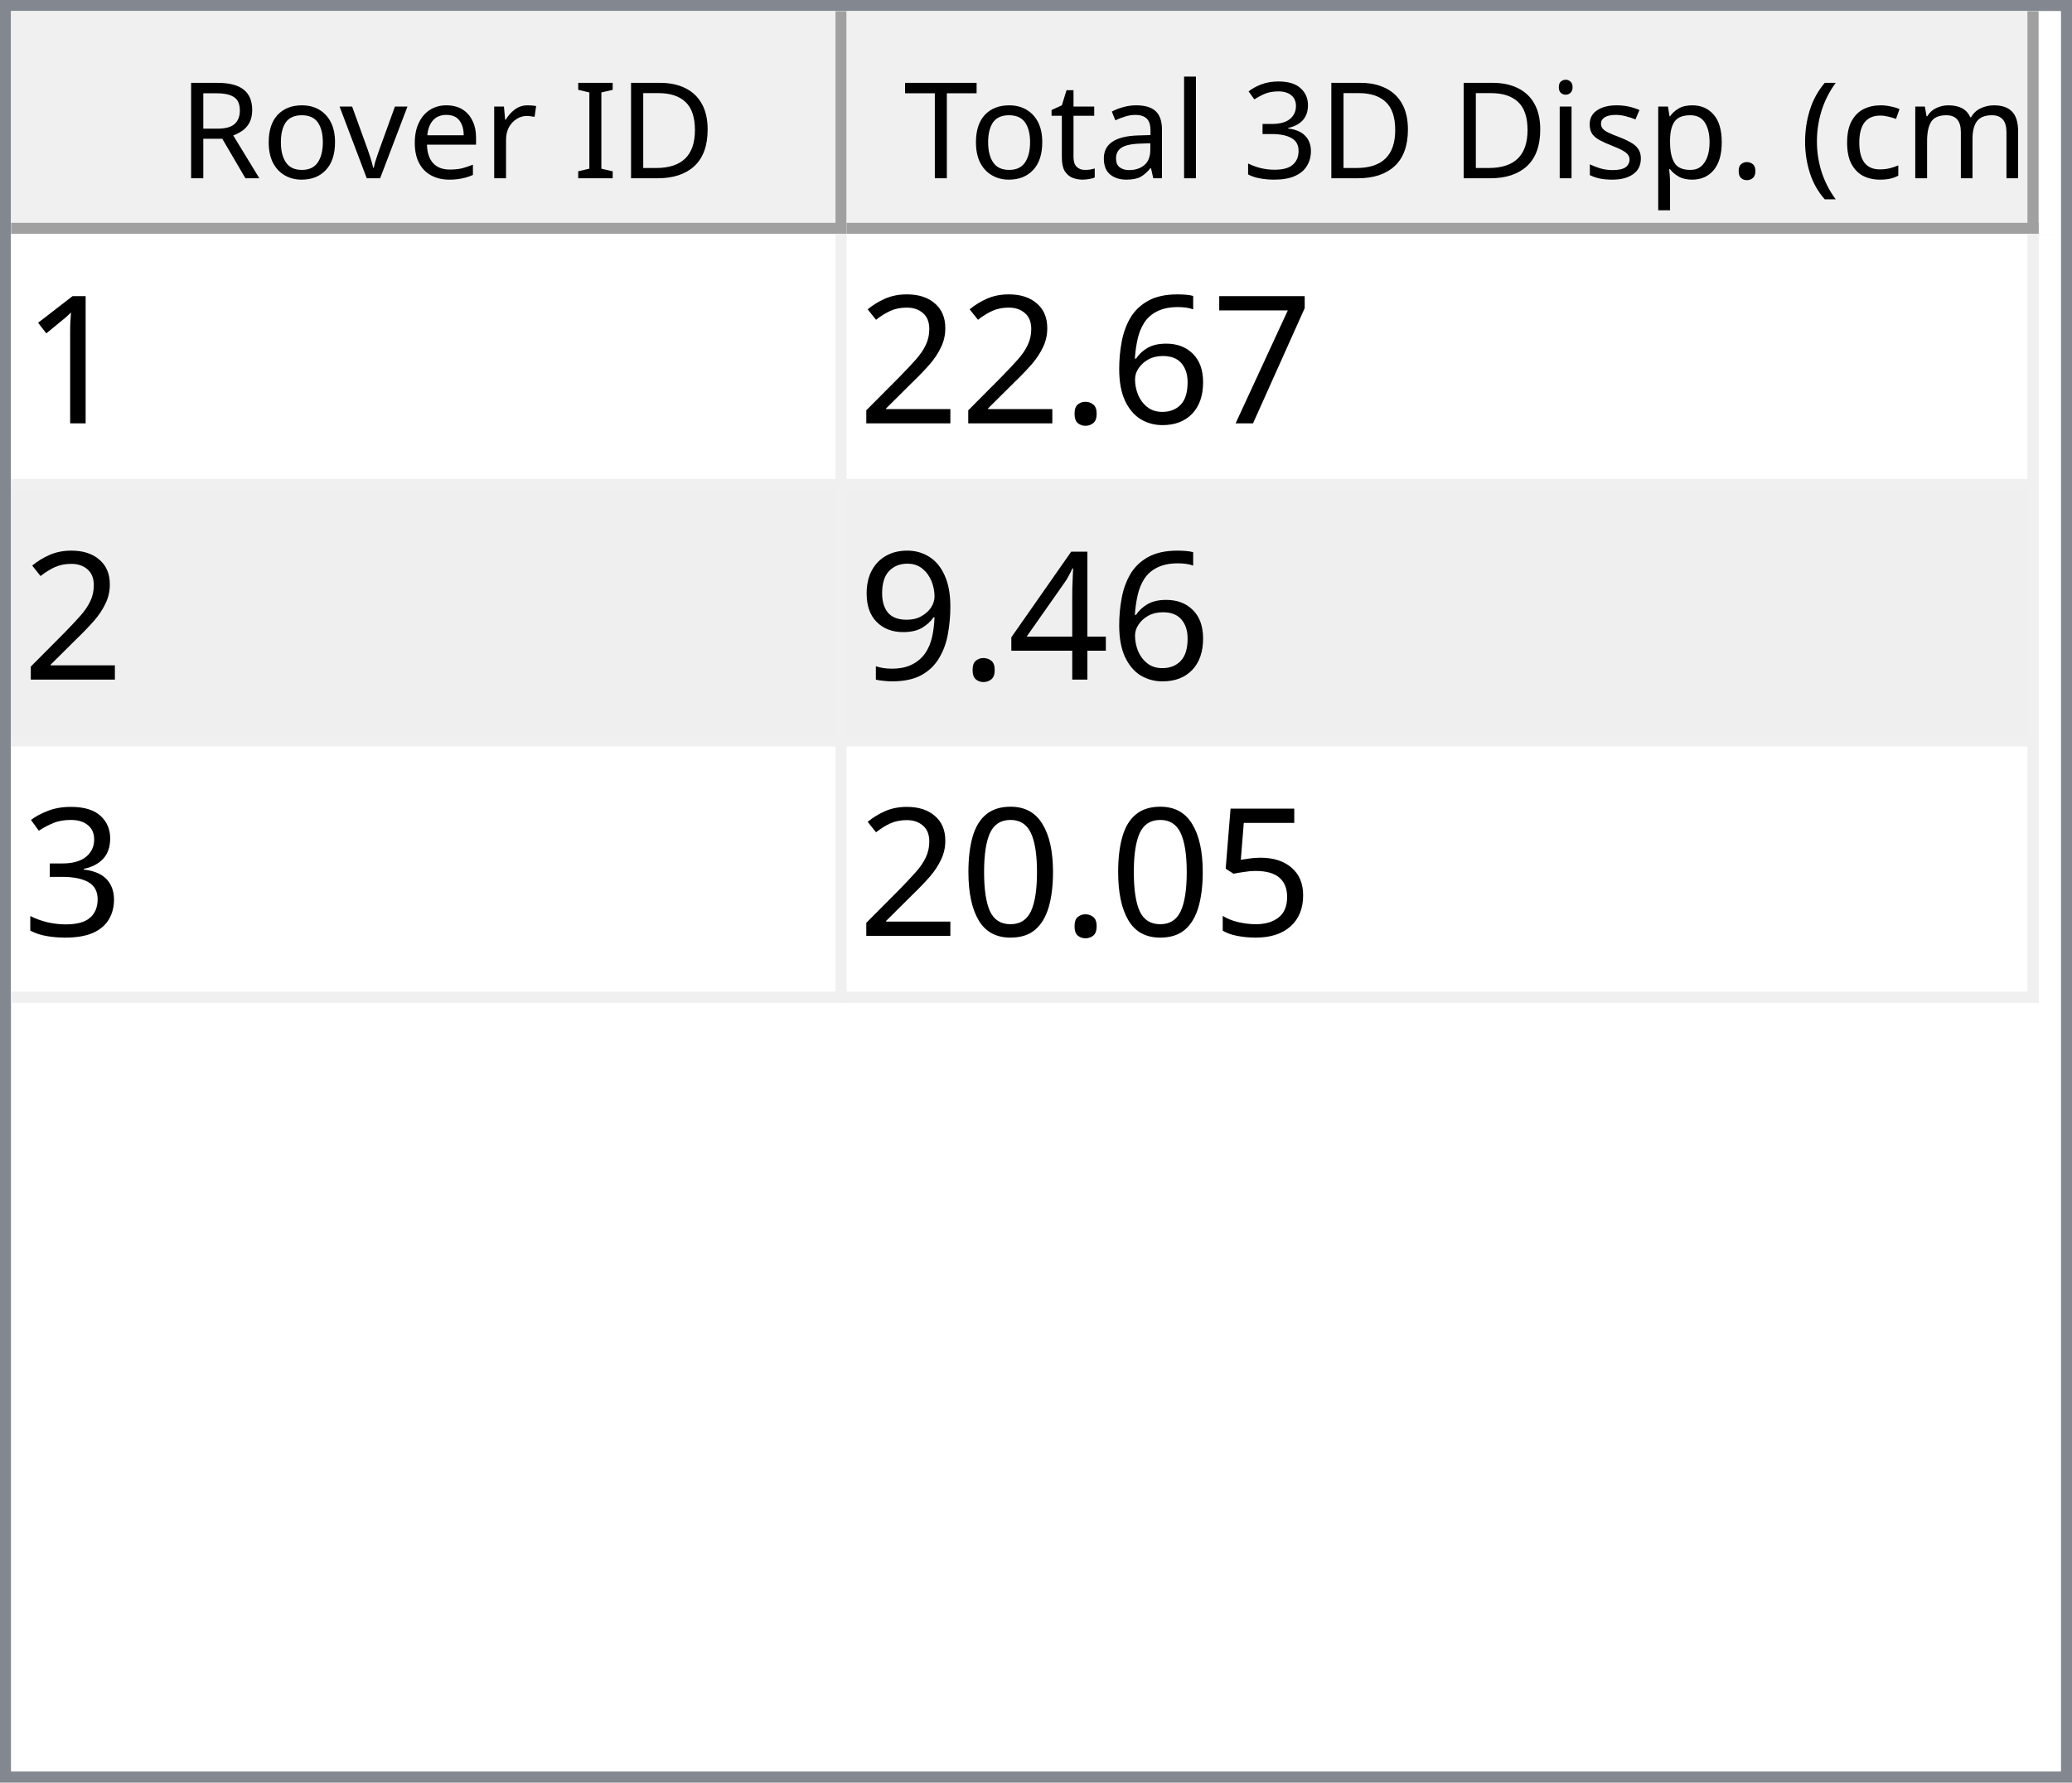
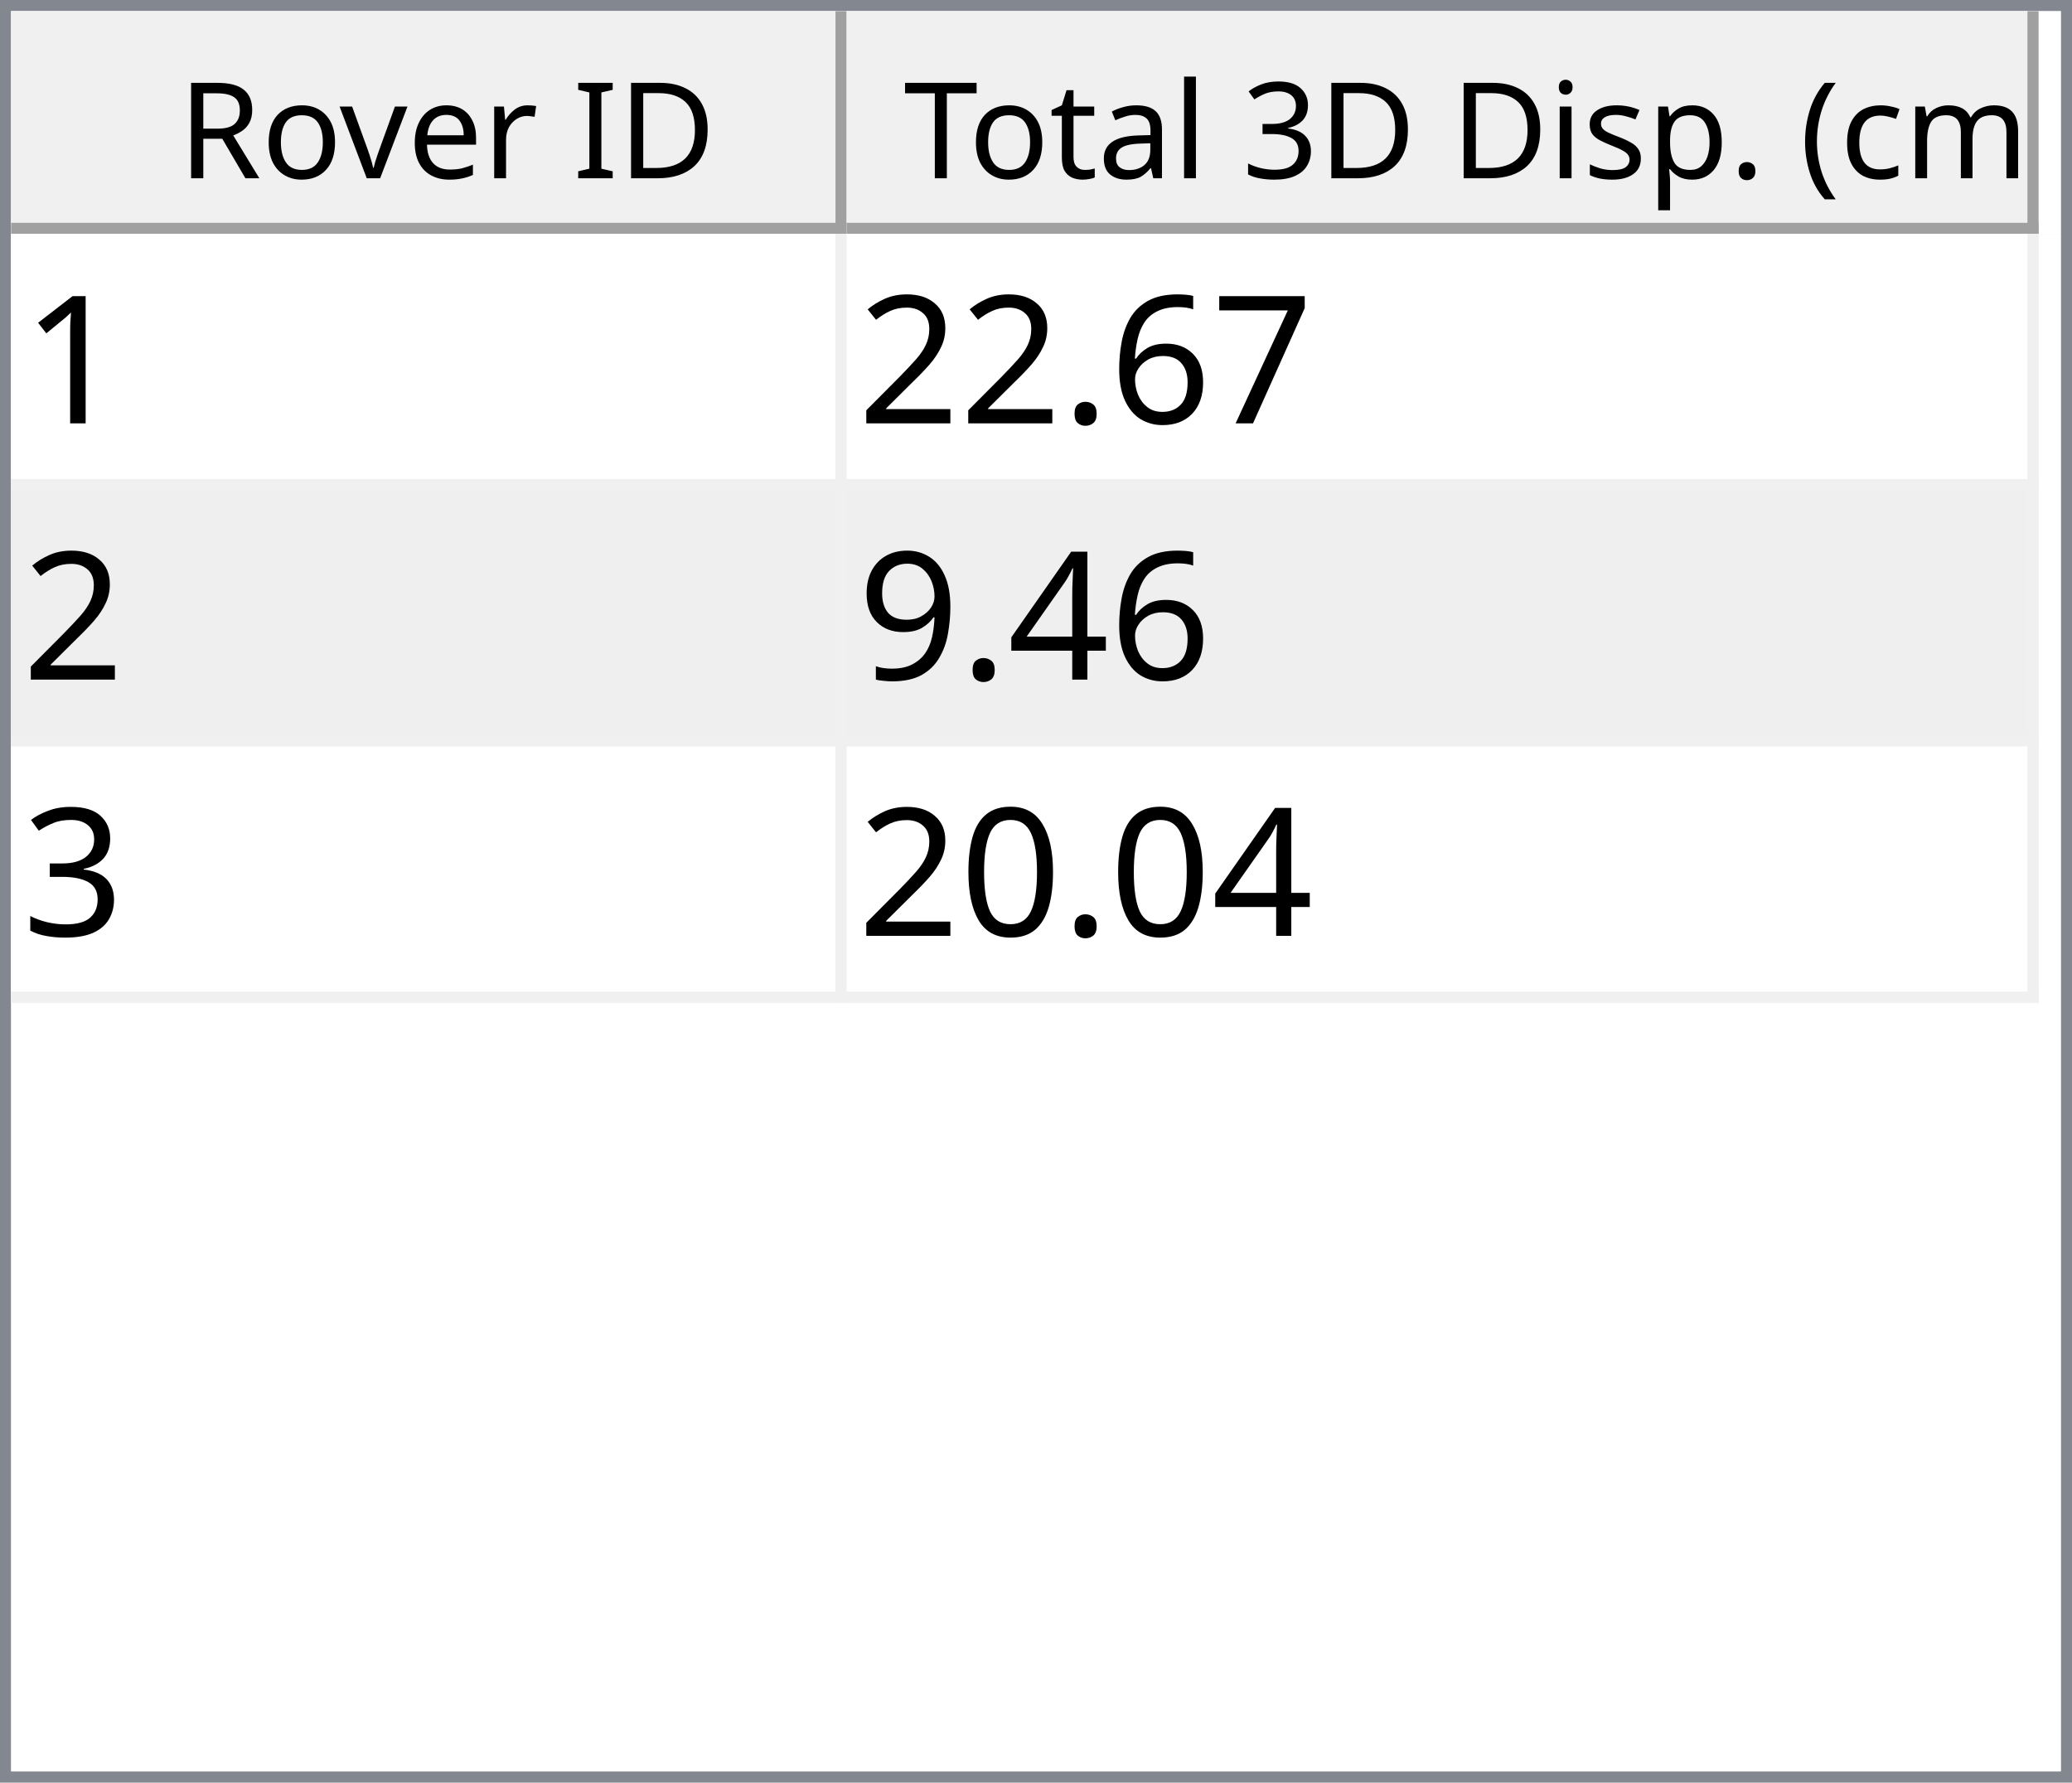
<svg xmlns="http://www.w3.org/2000/svg" style="fill-opacity:1; color-rendering:auto; color-interpolation:auto; text-rendering:auto; stroke:black; stroke-linecap:square; stroke-miterlimit:10; shape-rendering:auto; stroke-opacity:1; fill:black; stroke-dasharray:none; font-weight:normal; stroke-width:1; font-family:'Dialog'; font-style:normal; stroke-linejoin:miter; font-size:12px; stroke-dashoffset:0; image-rendering:auto;" width="186" height="160">
  <defs id="genericDefs" />
  <g>
    <defs id="defs1">
      <clipPath clipPathUnits="userSpaceOnUse" id="clipPath1">
        <path d="M0 0 L186 0 L186 160 L0 160 L0 0 Z" />
      </clipPath>
      <clipPath clipPathUnits="userSpaceOnUse" id="clipPath2">
        <path d="M0 0 L0 160 L186 160 L186 0 Z" />
      </clipPath>
      <clipPath clipPathUnits="userSpaceOnUse" id="clipPath3">
        <path d="M0 0 L0 20 L184 20 L184 0 Z" />
      </clipPath>
      <clipPath clipPathUnits="userSpaceOnUse" id="clipPath4">
        <path d="M0 0 L0 20 L75 20 L75 0 Z" />
      </clipPath>
      <clipPath clipPathUnits="userSpaceOnUse" id="clipPath5">
        <path d="M1 1 L1 19 L74 19 L74 1 Z" />
      </clipPath>
      <clipPath clipPathUnits="userSpaceOnUse" id="clipPath6">
        <path d="M0 0 L0 18 L73 18 L73 0 Z" />
      </clipPath>
      <clipPath clipPathUnits="userSpaceOnUse" id="clipPath7">
        <path d="M-0.5 -0.5 L-0.5 19.5 L74.5 19.5 L74.5 -0.5 Z" />
      </clipPath>
      <clipPath clipPathUnits="userSpaceOnUse" id="clipPath8">
        <path d="M0 0 L0 20 L107 20 L107 0 Z" />
      </clipPath>
      <clipPath clipPathUnits="userSpaceOnUse" id="clipPath9">
        <path d="M1 1 L1 19 L106 19 L106 1 Z" />
      </clipPath>
      <clipPath clipPathUnits="userSpaceOnUse" id="clipPath10">
        <path d="M0 0 L0 18 L105 18 L105 0 Z" />
      </clipPath>
      <clipPath clipPathUnits="userSpaceOnUse" id="clipPath11">
        <path d="M-0.5 -0.5 L-0.5 19.5 L106.5 19.5 L106.5 -0.5 Z" />
      </clipPath>
      <clipPath clipPathUnits="userSpaceOnUse" id="clipPath12">
        <path d="M0 0 L0 138 L184 138 L184 0 Z" />
      </clipPath>
      <clipPath clipPathUnits="userSpaceOnUse" id="clipPath13">
        <path d="M0 0 L0 69 L182 69 L182 0 Z" />
      </clipPath>
      <clipPath clipPathUnits="userSpaceOnUse" id="clipPath14">
        <path d="M-0.5 -0.5 L-0.5 68.5 L181.5 68.5 L181.5 -0.5 Z" />
      </clipPath>
      <clipPath clipPathUnits="userSpaceOnUse" id="clipPath15">
        <path d="M0 0 L0 22 L74 22 L74 0 Z" />
      </clipPath>
      <clipPath clipPathUnits="userSpaceOnUse" id="clipPath16">
        <path d="M0 0 L0 22 L106 22 L106 0 Z" />
      </clipPath>
      <font horiz-adv-x="64.551" id="font1">
        <font-face ascent="107.91" descent="25.098" units-per-em="100" style="font-style:normal; font-family:Segoe UI; font-weight:normal;" />
        <missing-glyph horiz-adv-x="64.551" d="M8.109 0 L8.109 68.266 L56.453 68.266 L56.453 0 L8.109 0 ZM15.328 7.234 L49.219 7.234 L49.219 61.031 L15.328 61.031 L15.328 7.234 Z" />
        <glyph unicode="D" horiz-adv-x="70.117" d="M9.188 0 L9.188 70.016 L28.516 70.016 Q65.531 70.016 65.531 35.891 Q65.531 19.672 55.25 9.836 Q44.969 0 27.734 0 L9.188 0 ZM17.391 62.594 L17.391 7.422 L27.828 7.422 Q41.609 7.422 49.273 14.797 Q56.938 22.172 56.938 35.688 Q56.938 62.594 28.328 62.594 L17.391 62.594 Z" />
        <glyph unicode="I" horiz-adv-x="26.611" d="M17.391 0 L9.188 0 L9.188 70.016 L17.391 70.016 L17.391 0 Z" />
        <glyph unicode=" " horiz-adv-x="27.393" d="" />
        <glyph unicode="r" horiz-adv-x="34.766" d="M34.188 41.891 Q32.078 43.5 28.125 43.5 Q23 43.5 19.555 38.672 Q16.109 33.844 16.109 25.484 L16.109 0 L8.109 0 L8.109 50 L16.109 50 L16.109 39.703 L16.312 39.703 Q18.016 44.969 21.531 47.922 Q25.047 50.875 29.391 50.875 Q32.516 50.875 34.188 50.203 L34.188 41.891 Z" />
        <glyph unicode="e" horiz-adv-x="52.295" d="M48.297 23 L12.984 23 Q13.188 14.656 17.484 10.109 Q21.781 5.562 29.297 5.562 Q37.75 5.562 44.828 11.141 L44.828 3.609 Q38.234 -1.172 27.391 -1.172 Q16.797 -1.172 10.742 5.641 Q4.688 12.453 4.688 24.812 Q4.688 36.469 11.305 43.82 Q17.922 51.172 27.734 51.172 Q37.547 51.172 42.922 44.828 Q48.297 38.484 48.297 27.203 L48.297 23 ZM40.094 29.781 Q40.047 36.719 36.75 40.578 Q33.453 44.438 27.594 44.438 Q21.922 44.438 17.969 40.383 Q14.016 36.328 13.094 29.781 L40.094 29.781 Z" />
        <glyph unicode="v" horiz-adv-x="47.9" d="M47.406 50 L27.484 0 L19.625 0 L0.688 50 L9.469 50 L22.172 13.672 Q23.578 9.672 23.922 6.688 L24.125 6.688 Q24.609 10.453 25.688 13.484 L38.969 50 L47.406 50 Z" />
        <glyph unicode="o" horiz-adv-x="58.594" d="M29 -1.172 Q17.922 -1.172 11.305 5.836 Q4.688 12.844 4.688 24.422 Q4.688 37.016 11.57 44.094 Q18.453 51.172 30.172 51.172 Q41.359 51.172 47.633 44.289 Q53.906 37.406 53.906 25.203 Q53.906 13.234 47.141 6.031 Q40.375 -1.172 29 -1.172 ZM29.594 44.438 Q21.875 44.438 17.383 39.188 Q12.891 33.938 12.891 24.703 Q12.891 15.828 17.43 10.695 Q21.969 5.562 29.594 5.562 Q37.359 5.562 41.531 10.594 Q45.703 15.625 45.703 24.906 Q45.703 34.281 41.531 39.359 Q37.359 44.438 29.594 44.438 Z" />
        <glyph unicode="R" horiz-adv-x="59.814" d="M59.375 0 L49.609 0 L37.891 19.625 Q36.281 22.359 34.766 24.289 Q33.25 26.219 31.664 27.438 Q30.078 28.656 28.25 29.219 Q26.422 29.781 24.125 29.781 L17.391 29.781 L17.391 0 L9.188 0 L9.188 70.016 L30.078 70.016 Q34.672 70.016 38.555 68.867 Q42.438 67.719 45.289 65.375 Q48.141 63.031 49.758 59.547 Q51.375 56.062 51.375 51.375 Q51.375 47.703 50.273 44.656 Q49.172 41.609 47.148 39.211 Q45.125 36.812 42.266 35.133 Q39.406 33.453 35.844 32.516 L35.844 32.328 Q37.594 31.547 38.891 30.547 Q40.188 29.547 41.359 28.18 Q42.531 26.812 43.68 25.078 Q44.828 23.344 46.234 21.047 L59.375 0 ZM17.391 62.594 L17.391 37.203 L28.516 37.203 Q31.594 37.203 34.203 38.133 Q36.812 39.062 38.719 40.797 Q40.625 42.531 41.703 45.047 Q42.781 47.562 42.781 50.688 Q42.781 56.297 39.141 59.445 Q35.5 62.594 28.609 62.594 L17.391 62.594 Z" />
        <glyph unicode=")" horiz-adv-x="30.176" d="M8.297 -15.922 L1.172 -15.922 Q16.406 2.344 16.406 26.812 Q16.406 51.469 1.078 70.016 L8.297 70.016 Q23.531 52.156 23.531 26.703 Q23.531 1.375 8.297 -15.922 Z" />
        <glyph unicode="m" horiz-adv-x="86.133" d="M79.109 0 L71.094 0 L71.094 28.719 Q71.094 37.016 68.531 40.727 Q65.969 44.438 59.906 44.438 Q54.781 44.438 51.195 39.75 Q47.609 35.062 47.609 28.516 L47.609 0 L39.594 0 L39.594 29.688 Q39.594 44.438 28.219 44.438 Q22.953 44.438 19.531 40.016 Q16.109 35.594 16.109 28.516 L16.109 0 L8.109 0 L8.109 50 L16.109 50 L16.109 42.094 L16.312 42.094 Q21.625 51.172 31.844 51.172 Q36.969 51.172 40.773 48.312 Q44.578 45.453 46 40.828 Q51.562 51.172 62.594 51.172 Q79.109 51.172 79.109 30.812 L79.109 0 Z" />
        <glyph unicode="c" horiz-adv-x="46.191" d="M42.188 2.297 Q36.422 -1.172 28.516 -1.172 Q17.828 -1.172 11.258 5.789 Q4.688 12.75 4.688 23.828 Q4.688 36.188 11.766 43.68 Q18.844 51.172 30.672 51.172 Q37.25 51.172 42.281 48.734 L42.281 40.531 Q36.719 44.438 30.375 44.438 Q22.703 44.438 17.797 38.945 Q12.891 33.453 12.891 24.516 Q12.891 15.719 17.508 10.641 Q22.125 5.562 29.891 5.562 Q36.422 5.562 42.188 9.906 L42.188 2.297 Z" />
        <glyph unicode="(" horiz-adv-x="30.176" d="M29.109 -15.922 L21.969 -15.922 Q6.844 1.375 6.844 26.703 Q6.844 52.156 21.969 70.016 L29.203 70.016 Q13.875 51.469 13.875 26.812 Q13.875 2.344 29.109 -15.922 Z" />
        <glyph unicode="." horiz-adv-x="21.68" d="M10.891 -1.078 Q8.641 -1.078 7.055 0.539 Q5.469 2.156 5.469 4.391 Q5.469 6.641 7.055 8.273 Q8.641 9.906 10.891 9.906 Q13.188 9.906 14.797 8.273 Q16.406 6.641 16.406 4.391 Q16.406 2.156 14.797 0.539 Q13.188 -1.078 10.891 -1.078 Z" />
        <glyph unicode="p" horiz-adv-x="58.789" d="M16.312 7.234 L16.109 7.234 L16.109 -23 L8.109 -23 L8.109 50 L16.109 50 L16.109 41.219 L16.312 41.219 Q22.219 51.172 33.594 51.172 Q43.266 51.172 48.688 44.461 Q54.109 37.75 54.109 26.469 Q54.109 13.922 48 6.375 Q41.891 -1.172 31.297 -1.172 Q21.578 -1.172 16.312 7.234 ZM16.109 27.391 L16.109 20.406 Q16.109 14.203 20.141 9.883 Q24.172 5.562 30.375 5.562 Q37.641 5.562 41.773 11.133 Q45.906 16.703 45.906 26.609 Q45.906 34.969 42.047 39.703 Q38.188 44.438 31.594 44.438 Q24.609 44.438 20.359 39.578 Q16.109 34.719 16.109 27.391 Z" />
        <glyph unicode="s" horiz-adv-x="42.432" d="M5.078 1.812 L5.078 10.406 Q11.625 5.562 19.484 5.562 Q30.031 5.562 30.031 12.594 Q30.031 14.594 29.125 15.992 Q28.219 17.391 26.68 18.461 Q25.141 19.531 23.07 20.383 Q21 21.234 18.609 22.172 Q15.281 23.484 12.766 24.828 Q10.25 26.172 8.57 27.859 Q6.891 29.547 6.031 31.695 Q5.172 33.844 5.172 36.719 Q5.172 40.234 6.789 42.945 Q8.406 45.656 11.086 47.484 Q13.766 49.312 17.211 50.242 Q20.656 51.172 24.312 51.172 Q30.812 51.172 35.938 48.922 L35.938 40.828 Q30.422 44.438 23.25 44.438 Q21 44.438 19.195 43.922 Q17.391 43.406 16.094 42.477 Q14.797 41.547 14.086 40.258 Q13.375 38.969 13.375 37.406 Q13.375 35.453 14.086 34.133 Q14.797 32.812 16.164 31.789 Q17.531 30.766 19.484 29.938 Q21.438 29.109 23.922 28.125 Q27.25 26.859 29.883 25.516 Q32.516 24.172 34.375 22.484 Q36.234 20.797 37.234 18.602 Q38.234 16.406 38.234 13.375 Q38.234 9.672 36.602 6.938 Q34.969 4.203 32.234 2.398 Q29.5 0.594 25.93 -0.289 Q22.359 -1.172 18.453 -1.172 Q10.75 -1.172 5.078 1.812 Z" />
        <glyph unicode="i" horiz-adv-x="24.219" d="M12.203 62.703 Q10.062 62.703 8.547 64.164 Q7.031 65.625 7.031 67.875 Q7.031 70.125 8.547 71.609 Q10.062 73.094 12.203 73.094 Q14.406 73.094 15.945 71.609 Q17.484 70.125 17.484 67.875 Q17.484 65.719 15.945 64.211 Q14.406 62.703 12.203 62.703 ZM16.109 0 L8.109 0 L8.109 50 L16.109 50 L16.109 0 Z" />
        <glyph unicode="3" horiz-adv-x="53.906" d="M46.531 19.828 Q46.531 15.094 44.75 11.211 Q42.969 7.328 39.719 4.57 Q36.469 1.812 31.93 0.297 Q27.391 -1.219 21.922 -1.219 Q11.922 -1.219 6 2.594 L6 11.188 Q13.094 5.609 22.219 5.609 Q25.875 5.609 28.828 6.539 Q31.781 7.469 33.906 9.227 Q36.031 10.984 37.18 13.477 Q38.328 15.969 38.328 19.094 Q38.328 32.812 18.797 32.812 L12.984 32.812 L12.984 39.594 L18.5 39.594 Q35.797 39.594 35.797 52.484 Q35.797 64.406 22.609 64.406 Q15.188 64.406 8.688 59.422 L8.688 67.188 Q15.375 71.188 24.609 71.188 Q29 71.188 32.57 69.969 Q36.141 68.75 38.68 66.555 Q41.219 64.359 42.609 61.281 Q44 58.203 44 54.5 Q44 40.672 30.031 36.719 L30.031 36.531 Q33.594 36.141 36.625 34.797 Q39.656 33.453 41.852 31.305 Q44.047 29.156 45.289 26.25 Q46.531 23.344 46.531 19.828 Z" />
        <glyph unicode="l" horiz-adv-x="24.219" d="M16.109 0 L8.109 0 L8.109 74.031 L16.109 74.031 L16.109 0 Z" />
        <glyph unicode="a" horiz-adv-x="50.879" d="M43.891 0 L35.891 0 L35.891 7.812 L35.688 7.812 Q30.469 -1.172 20.312 -1.172 Q12.844 -1.172 8.617 2.781 Q4.391 6.734 4.391 13.281 Q4.391 27.297 20.906 29.594 L35.891 31.688 Q35.891 44.438 25.594 44.438 Q16.547 44.438 9.281 38.281 L9.281 46.484 Q16.656 51.172 26.266 51.172 Q43.891 51.172 43.891 32.516 L43.891 0 ZM35.891 25.297 L23.828 23.641 Q18.266 22.859 15.43 20.875 Q12.594 18.891 12.594 13.875 Q12.594 10.203 15.211 7.883 Q17.828 5.562 22.172 5.562 Q28.125 5.562 32.008 9.742 Q35.891 13.922 35.891 20.312 L35.891 25.297 Z" />
        <glyph unicode="t" horiz-adv-x="33.887" d="M31.297 0.484 Q28.469 -1.078 23.828 -1.078 Q10.688 -1.078 10.688 13.578 L10.688 43.172 L2.094 43.172 L2.094 50 L10.688 50 L10.688 62.203 L18.703 64.797 L18.703 50 L31.297 50 L31.297 43.172 L18.703 43.172 L18.703 14.984 Q18.703 9.969 20.414 7.82 Q22.125 5.672 26.078 5.672 Q29.109 5.672 31.297 7.328 L31.297 0.484 Z" />
        <glyph unicode="T" horiz-adv-x="52.393" d="M50.594 62.594 L30.375 62.594 L30.375 0 L22.172 0 L22.172 62.594 L2 62.594 L2 70.016 L50.594 70.016 L50.594 62.594 Z" />
      </font>
      <font horiz-adv-x="75.0" id="font2">
        <font-face ascent="100.537" descent="21.973" units-per-em="100" style="font-style:normal; font-family:sans-serif; font-weight:normal;" />
        <missing-glyph horiz-adv-x="75.0" d="M12.5 0 L12.5 62.5 L62.5 62.5 L62.5 0 L12.5 0 ZM14.062 1.562 L60.938 1.562 L60.938 60.938 L14.062 60.938 L14.062 1.562 Z" />
        <glyph unicode="1" horiz-adv-x="55.615" d="M37.25 0 L28.469 0 L28.469 56 Q25.297 52.984 20.141 49.953 Q14.984 46.922 10.891 45.406 L10.891 53.906 Q18.266 57.375 23.781 62.305 Q29.297 67.234 31.594 71.875 L37.25 71.875 L37.25 0 Z" />
        <glyph unicode="7" horiz-adv-x="55.615" d="M4.734 62.203 L4.734 70.656 L51.078 70.656 L51.078 63.812 Q44.234 56.547 37.523 44.484 Q30.812 32.422 27.156 19.672 Q24.516 10.688 23.781 0 L14.75 0 Q14.891 8.453 18.062 20.414 Q21.234 32.375 27.172 43.484 Q33.109 54.594 39.797 62.203 L4.734 62.203 Z" />
        <glyph unicode="6" horiz-adv-x="55.615" d="M49.75 54.047 L41.016 53.375 Q39.844 58.547 37.703 60.891 Q34.125 64.656 28.906 64.656 Q24.703 64.656 21.531 62.312 Q17.391 59.281 14.992 53.469 Q12.594 47.656 12.5 36.922 Q15.672 41.75 20.266 44.094 Q24.859 46.438 29.891 46.438 Q38.672 46.438 44.852 39.969 Q51.031 33.5 51.031 23.25 Q51.031 16.5 48.125 10.719 Q45.219 4.938 40.141 1.859 Q35.062 -1.219 28.609 -1.219 Q17.625 -1.219 10.695 6.859 Q3.766 14.938 3.766 33.5 Q3.766 54.25 11.422 63.672 Q18.109 71.875 29.438 71.875 Q37.891 71.875 43.289 67.141 Q48.688 62.406 49.75 54.047 ZM13.875 23.188 Q13.875 18.656 15.797 14.508 Q17.719 10.359 21.188 8.18 Q24.656 6 28.469 6 Q34.031 6 38.039 10.492 Q42.047 14.984 42.047 22.703 Q42.047 30.125 38.086 34.398 Q34.125 38.672 28.125 38.672 Q22.172 38.672 18.023 34.398 Q13.875 30.125 13.875 23.188 Z" />
        <glyph unicode="." horiz-adv-x="27.783" d="M9.078 0 L9.078 10.016 L19.094 10.016 L19.094 0 L9.078 0 Z" />
        <glyph unicode="2" horiz-adv-x="55.615" d="M50.344 8.453 L50.344 0 L3.031 0 Q2.938 3.172 4.047 6.109 Q5.859 10.938 9.836 15.625 Q13.812 20.312 21.344 26.469 Q33.016 36.031 37.117 41.625 Q41.219 47.219 41.219 52.203 Q41.219 57.422 37.477 61.008 Q33.734 64.594 27.734 64.594 Q21.391 64.594 17.578 60.789 Q13.766 56.984 13.719 50.25 L4.688 51.172 Q5.609 61.281 11.664 66.578 Q17.719 71.875 27.938 71.875 Q38.234 71.875 44.242 66.164 Q50.25 60.453 50.25 52 Q50.25 47.703 48.492 43.555 Q46.734 39.406 42.656 34.812 Q38.578 30.219 29.109 22.219 Q21.188 15.578 18.945 13.211 Q16.703 10.844 15.234 8.453 L50.344 8.453 Z" />
        <glyph unicode="4" horiz-adv-x="55.615" d="M32.328 0 L32.328 17.141 L1.266 17.141 L1.266 25.203 L33.938 71.578 L41.109 71.578 L41.109 25.203 L50.781 25.203 L50.781 17.141 L41.109 17.141 L41.109 0 L32.328 0 ZM32.328 25.203 L32.328 57.469 L9.906 25.203 L32.328 25.203 Z" />
        <glyph unicode="9" horiz-adv-x="55.615" d="M5.469 16.547 L13.922 17.328 Q14.984 11.375 18.016 8.688 Q21.047 6 25.781 6 Q29.828 6 32.883 7.859 Q35.938 9.719 37.891 12.82 Q39.844 15.922 41.164 21.195 Q42.484 26.469 42.484 31.938 Q42.484 32.516 42.438 33.688 Q39.797 29.5 35.234 26.883 Q30.672 24.266 25.344 24.266 Q16.453 24.266 10.305 30.711 Q4.156 37.156 4.156 47.703 Q4.156 58.594 10.578 65.234 Q17 71.875 26.656 71.875 Q33.641 71.875 39.43 68.117 Q45.219 64.359 48.219 57.398 Q51.219 50.438 51.219 37.25 Q51.219 23.531 48.242 15.406 Q45.266 7.281 39.383 3.031 Q33.5 -1.219 25.594 -1.219 Q17.188 -1.219 11.867 3.445 Q6.547 8.109 5.469 16.547 ZM41.453 48.141 Q41.453 55.719 37.43 60.156 Q33.406 64.594 27.734 64.594 Q21.875 64.594 17.531 59.812 Q13.188 55.031 13.188 47.406 Q13.188 40.578 17.312 36.305 Q21.438 32.031 27.484 32.031 Q33.594 32.031 37.523 36.305 Q41.453 40.578 41.453 48.141 Z" />
        <glyph unicode="3" horiz-adv-x="55.615" d="M4.203 18.891 L12.984 20.062 Q14.5 12.594 18.141 9.297 Q21.781 6 27 6 Q33.203 6 37.477 10.297 Q41.75 14.594 41.75 20.953 Q41.75 27 37.797 30.93 Q33.844 34.859 27.734 34.859 Q25.25 34.859 21.531 33.891 L22.516 41.609 Q23.391 41.5 23.922 41.5 Q29.547 41.5 34.039 44.43 Q38.531 47.359 38.531 53.469 Q38.531 58.297 35.258 61.477 Q31.984 64.656 26.812 64.656 Q21.688 64.656 18.266 61.43 Q14.844 58.203 13.875 51.766 L5.078 53.328 Q6.688 62.156 12.398 67.016 Q18.109 71.875 26.609 71.875 Q32.469 71.875 37.398 69.359 Q42.328 66.844 44.945 62.5 Q47.562 58.156 47.562 53.266 Q47.562 48.641 45.07 44.828 Q42.578 41.016 37.703 38.766 Q44.047 37.312 47.562 32.695 Q51.078 28.078 51.078 21.141 Q51.078 11.766 44.242 5.25 Q37.406 -1.266 26.953 -1.266 Q17.531 -1.266 11.305 4.352 Q5.078 9.969 4.203 18.891 Z" />
-         <glyph unicode="5" horiz-adv-x="55.615" d="M4.156 18.75 L13.375 19.531 Q14.406 12.797 18.141 9.398 Q21.875 6 27.156 6 Q33.5 6 37.891 10.789 Q42.281 15.578 42.281 23.484 Q42.281 31 38.062 35.352 Q33.844 39.703 27 39.703 Q22.75 39.703 19.336 37.773 Q15.922 35.844 13.969 32.766 L5.719 33.844 L12.641 70.609 L48.25 70.609 L48.25 62.203 L19.672 62.203 L15.828 42.969 Q22.266 47.469 29.344 47.469 Q38.719 47.469 45.164 40.969 Q51.609 34.469 51.609 24.266 Q51.609 14.547 45.953 7.469 Q39.062 -1.219 27.156 -1.219 Q17.391 -1.219 11.211 4.25 Q5.031 9.719 4.156 18.75 Z" />
        <glyph unicode="0" horiz-adv-x="55.615" d="M4.156 35.297 Q4.156 48 6.766 55.742 Q9.375 63.484 14.523 67.68 Q19.672 71.875 27.484 71.875 Q33.25 71.875 37.594 69.555 Q41.938 67.234 44.773 62.867 Q47.609 58.5 49.219 52.227 Q50.828 45.953 50.828 35.297 Q50.828 22.703 48.242 14.969 Q45.656 7.234 40.508 3.008 Q35.359 -1.219 27.484 -1.219 Q17.141 -1.219 11.234 6.203 Q4.156 15.141 4.156 35.297 ZM13.188 35.297 Q13.188 17.672 17.312 11.836 Q21.438 6 27.484 6 Q33.547 6 37.672 11.859 Q41.797 17.719 41.797 35.297 Q41.797 52.984 37.672 58.789 Q33.547 64.594 27.391 64.594 Q21.344 64.594 17.719 59.469 Q13.188 52.938 13.188 35.297 Z" />
      </font>
    </defs>
    <g style="fill:white; stroke:white;">
      <rect x="0" y="0" width="186" style="clip-path:url(#clipPath1); stroke:none;" height="160" />
    </g>
    <g style="fill:white; text-rendering:optimizeSpeed; color-rendering:optimizeSpeed; image-rendering:optimizeSpeed; shape-rendering:crispEdges; stroke:white; color-interpolation:sRGB;">
      <rect x="0" width="186" height="160" y="0" style="stroke:none;" />
      <path style="stroke:none;" d="M0 160 L186 160 L186 0 L0 0 Z" />
    </g>
    <g style="fill:rgb(240,240,240); font-family:'Segoe UI'; stroke:rgb(240,240,240);">
      <rect x="0" y="0" width="186" style="clip-path:url(#clipPath2); stroke:none;" height="160" />
    </g>
    <g style="fill:rgb(130,135,144); font-family:'Segoe UI'; stroke:rgb(130,135,144);">
      <path d="M0 0 L186 0 L186 160 L0 160 L0 0 ZM1 1 L185 1 L185 159 L1 159 L1 1 Z" style="fill-rule:evenodd; clip-path:url(#clipPath2); stroke:none;" />
    </g>
    <g style="fill:white; font-family:'Segoe UI'; stroke:white;" transform="translate(1,1)">
      <rect x="0" y="0" width="184" style="clip-path:url(#clipPath3); stroke:none;" height="20" />
    </g>
    <g style="fill:rgb(240,240,240); font-family:'Segoe UI'; stroke:rgb(240,240,240);" transform="translate(1,1)">
      <rect x="0" y="0" width="75" style="clip-path:url(#clipPath4); stroke:none;" height="20" />
    </g>
    <g style="font-family:'Segoe UI';" transform="translate(2,2)">
      <text x="14" xml:space="preserve" y="14" style="clip-path:url(#clipPath6); stroke:none;">Rover ID</text>
    </g>
    <g style="fill:rgb(160,160,160); font-family:'Segoe UI'; stroke:rgb(160,160,160); stroke-linejoin:bevel;" transform="translate(1.5,1.5)">
      <line x1="74" x2="74" y1="0" style="fill:none; clip-path:url(#clipPath7);" y2="19" />
    </g>
    <g style="fill:rgb(160,160,160); font-family:'Segoe UI'; stroke:rgb(160,160,160); stroke-linejoin:bevel;" transform="matrix(1,0,0,1,1,1) translate(0.5,0.5)">
      <line x1="0" x2="74" y1="19" style="fill:none; clip-path:url(#clipPath7);" y2="19" />
    </g>
    <g style="fill:rgb(240,240,240); font-family:'Segoe UI'; stroke:rgb(240,240,240);" transform="translate(76,1)">
      <rect x="0" y="0" width="107" style="clip-path:url(#clipPath8); stroke:none;" height="20" />
    </g>
    <g style="font-family:'Segoe UI';" transform="translate(77,2)">
      <text x="1" xml:space="preserve" y="14" style="clip-path:url(#clipPath10); stroke:none;"> Total 3D Disp. (cm)</text>
    </g>
    <g style="fill:rgb(160,160,160); font-family:'Segoe UI'; stroke:rgb(160,160,160); stroke-linejoin:bevel;" transform="translate(76.5,1.5)">
      <line x1="106" x2="106" y1="0" style="fill:none; clip-path:url(#clipPath11);" y2="19" />
    </g>
    <g style="fill:rgb(160,160,160); font-family:'Segoe UI'; stroke:rgb(160,160,160); stroke-linejoin:bevel;" transform="matrix(1,0,0,1,76,1) translate(0.5,0.5)">
      <line x1="0" x2="106" y1="19" style="fill:none; clip-path:url(#clipPath11);" y2="19" />
    </g>
    <g style="fill:white; font-family:'Segoe UI'; stroke:white;" transform="translate(1,21)">
      <rect x="0" y="0" width="184" style="clip-path:url(#clipPath12); stroke:none;" height="138" />
    </g>
    <g style="fill:rgb(240,240,240); font-size:16px; font-family:sans-serif; stroke:rgb(240,240,240);" transform="translate(1,21)">
      <rect x="0" y="0" width="182" style="clip-path:url(#clipPath13); stroke:none;" height="69" />
      <line transform="translate(0.5,0.5)" x1="0" x2="181" y1="22" style="clip-path:url(#clipPath14); fill:none; stroke-linejoin:bevel;" y2="22" />
    </g>
    <g transform="matrix(1,0,0,1,1,21) translate(0.5,0.5)" style="fill:rgb(240,240,240); font-size:16px; font-family:sans-serif; stroke:rgb(240,240,240); stroke-linejoin:bevel;">
      <line x1="0" x2="181" y1="45" style="fill:none; clip-path:url(#clipPath14);" y2="45" />
    </g>
    <g transform="matrix(1,0,0,1,1,21) translate(0.5,0.5)" style="fill:rgb(240,240,240); font-size:16px; font-family:sans-serif; stroke:rgb(240,240,240); stroke-linejoin:bevel;">
      <line x1="0" x2="181" y1="68" style="fill:none; clip-path:url(#clipPath14);" y2="68" />
    </g>
    <g transform="matrix(1,0,0,1,1,21) translate(0.5,0.5)" style="fill:rgb(240,240,240); font-size:16px; font-family:sans-serif; stroke:rgb(240,240,240); stroke-linejoin:bevel;">
      <line x1="74" x2="74" y1="0" style="fill:none; clip-path:url(#clipPath14);" y2="68" />
    </g>
    <g transform="matrix(1,0,0,1,1,21) translate(0.5,0.5)" style="fill:rgb(240,240,240); font-size:16px; font-family:sans-serif; stroke:rgb(240,240,240); stroke-linejoin:bevel;">
      <line x1="181" x2="181" y1="0" style="fill:none; clip-path:url(#clipPath14);" y2="68" />
    </g>
    <g style="fill:white; font-size:16px; font-family:sans-serif; stroke:white;" transform="matrix(1,0,0,1,1,21)">
      <rect x="0" y="0" width="74" style="clip-path:url(#clipPath15); stroke:none;" height="22" />
      <text x="1" y="17" style="fill:black; clip-path:url(#clipPath15); stroke:none;" xml:space="preserve">1</text>
    </g>
    <g style="fill:white; font-size:16px; font-family:sans-serif; stroke:white;" transform="matrix(1,0,0,1,1,21) translate(75,0)">
      <rect x="0" y="0" width="106" style="clip-path:url(#clipPath16); stroke:none;" height="22" />
      <text x="1" y="17" style="fill:black; clip-path:url(#clipPath16); stroke:none;" xml:space="preserve">22.67</text>
    </g>
    <g style="fill:rgb(239,239,239); font-size:16px; font-family:sans-serif; stroke:rgb(239,239,239);" transform="matrix(1,0,0,1,1,21) translate(0,23)">
      <rect x="0" y="0" width="74" style="clip-path:url(#clipPath15); stroke:none;" height="22" />
      <text x="1" y="17" style="fill:black; clip-path:url(#clipPath15); stroke:none;" xml:space="preserve">2</text>
    </g>
    <g style="fill:rgb(239,239,239); font-size:16px; font-family:sans-serif; stroke:rgb(239,239,239);" transform="matrix(1,0,0,1,1,21) translate(75,23)">
      <rect x="0" y="0" width="106" style="clip-path:url(#clipPath16); stroke:none;" height="22" />
      <text x="1" y="17" style="fill:black; clip-path:url(#clipPath16); stroke:none;" xml:space="preserve">9.46</text>
    </g>
    <g style="fill:white; font-size:16px; font-family:sans-serif; stroke:white;" transform="matrix(1,0,0,1,1,21) translate(0,46)">
      <rect x="0" y="0" width="74" style="clip-path:url(#clipPath15); stroke:none;" height="22" />
      <text x="1" y="17" style="fill:black; clip-path:url(#clipPath15); stroke:none;" xml:space="preserve">3</text>
    </g>
    <g style="fill:white; font-size:16px; font-family:sans-serif; stroke:white;" transform="matrix(1,0,0,1,1,21) translate(75,46)">
      <rect x="0" y="0" width="106" style="clip-path:url(#clipPath16); stroke:none;" height="22" />
-       <text x="1" y="17" style="fill:black; clip-path:url(#clipPath16); stroke:none;" xml:space="preserve">20.05</text>
+       <text x="1" y="17" style="fill:black; clip-path:url(#clipPath16); stroke:none;" xml:space="preserve">20.04</text>
    </g>
  </g>
</svg>
